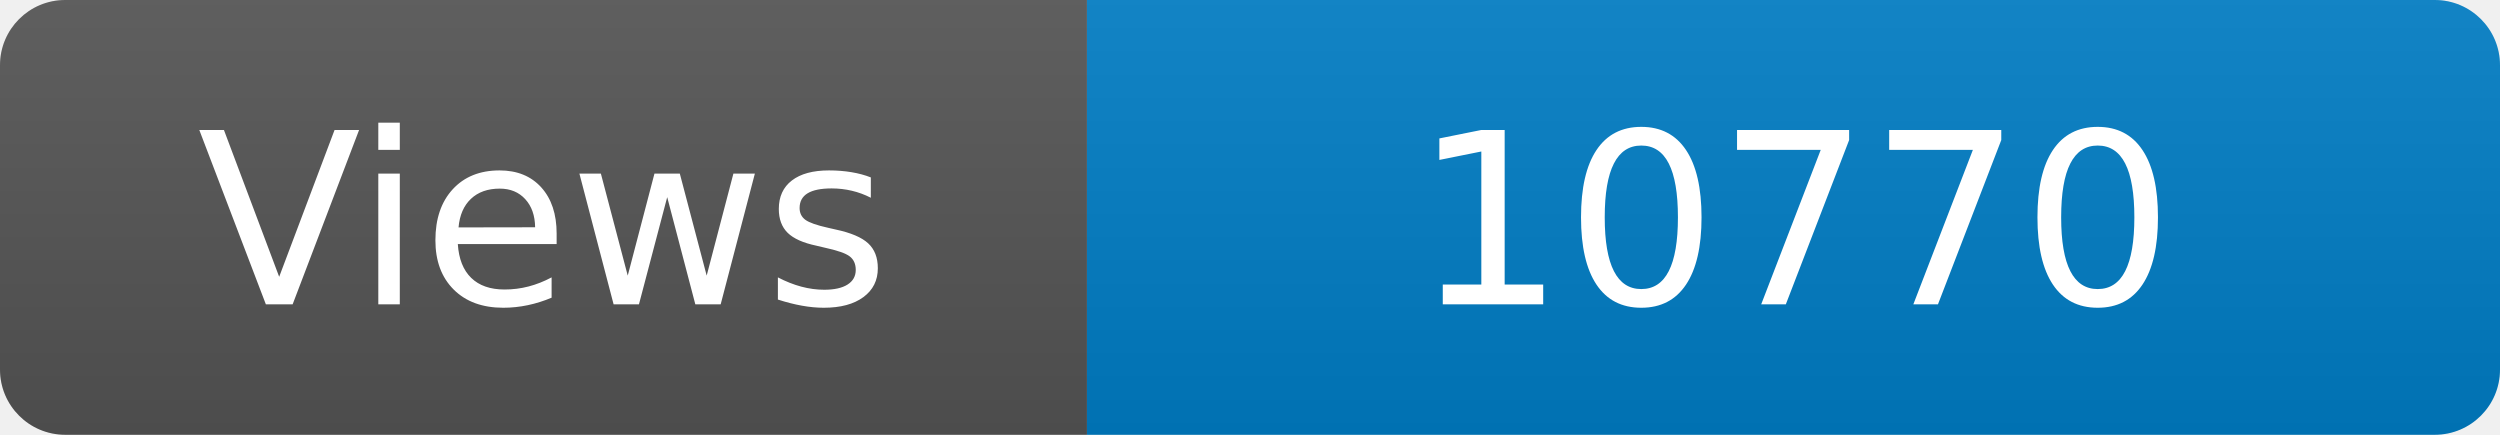
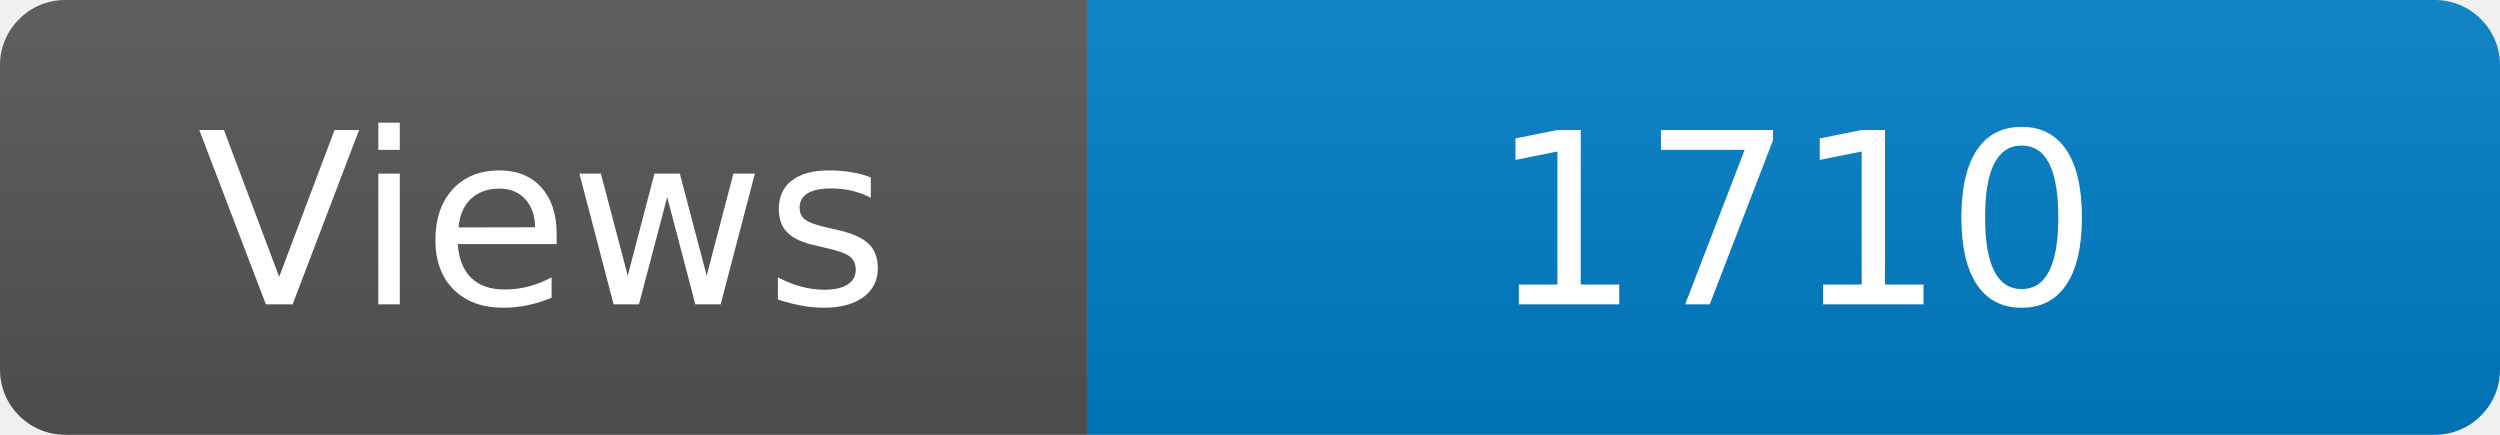
<svg xmlns="http://www.w3.org/2000/svg" width="115" height="20" role="img" aria-label="Maintained?: yes">
  <linearGradient id="s" x2="0" y2="100%">
    <stop offset="0" stop-color="#bbb" stop-opacity=".1" />
    <stop offset="1" stop-opacity=".1" />
  </linearGradient>
  <clipPath id="r">
    <rect width="115" height="20" rx="3" fill="#fff" />
  </clipPath>
  <g clip-path="url(#r)">
    <rect width="50" height="20" fill="#555" />
    <rect x="50" width="160" height="20" fill="#007ec6" />
    <rect width="115" height="20" fill="url(#s)" />
  </g>
  <g fill="#fff" text-anchor="middle" font-family="Verdana,Geneva,DejaVu Sans,sans-serif" font-size="110">
    <text x="250" y="140" transform="scale(.1)" fill="#fff">Views</text>
-     <text x="825" y="140" transform="scale(.1)" fill="#fff">10770</text>
+     <text x="825" y="140" transform="scale(.1)" fill="#fff">1710</text>
  </g>
</svg>
